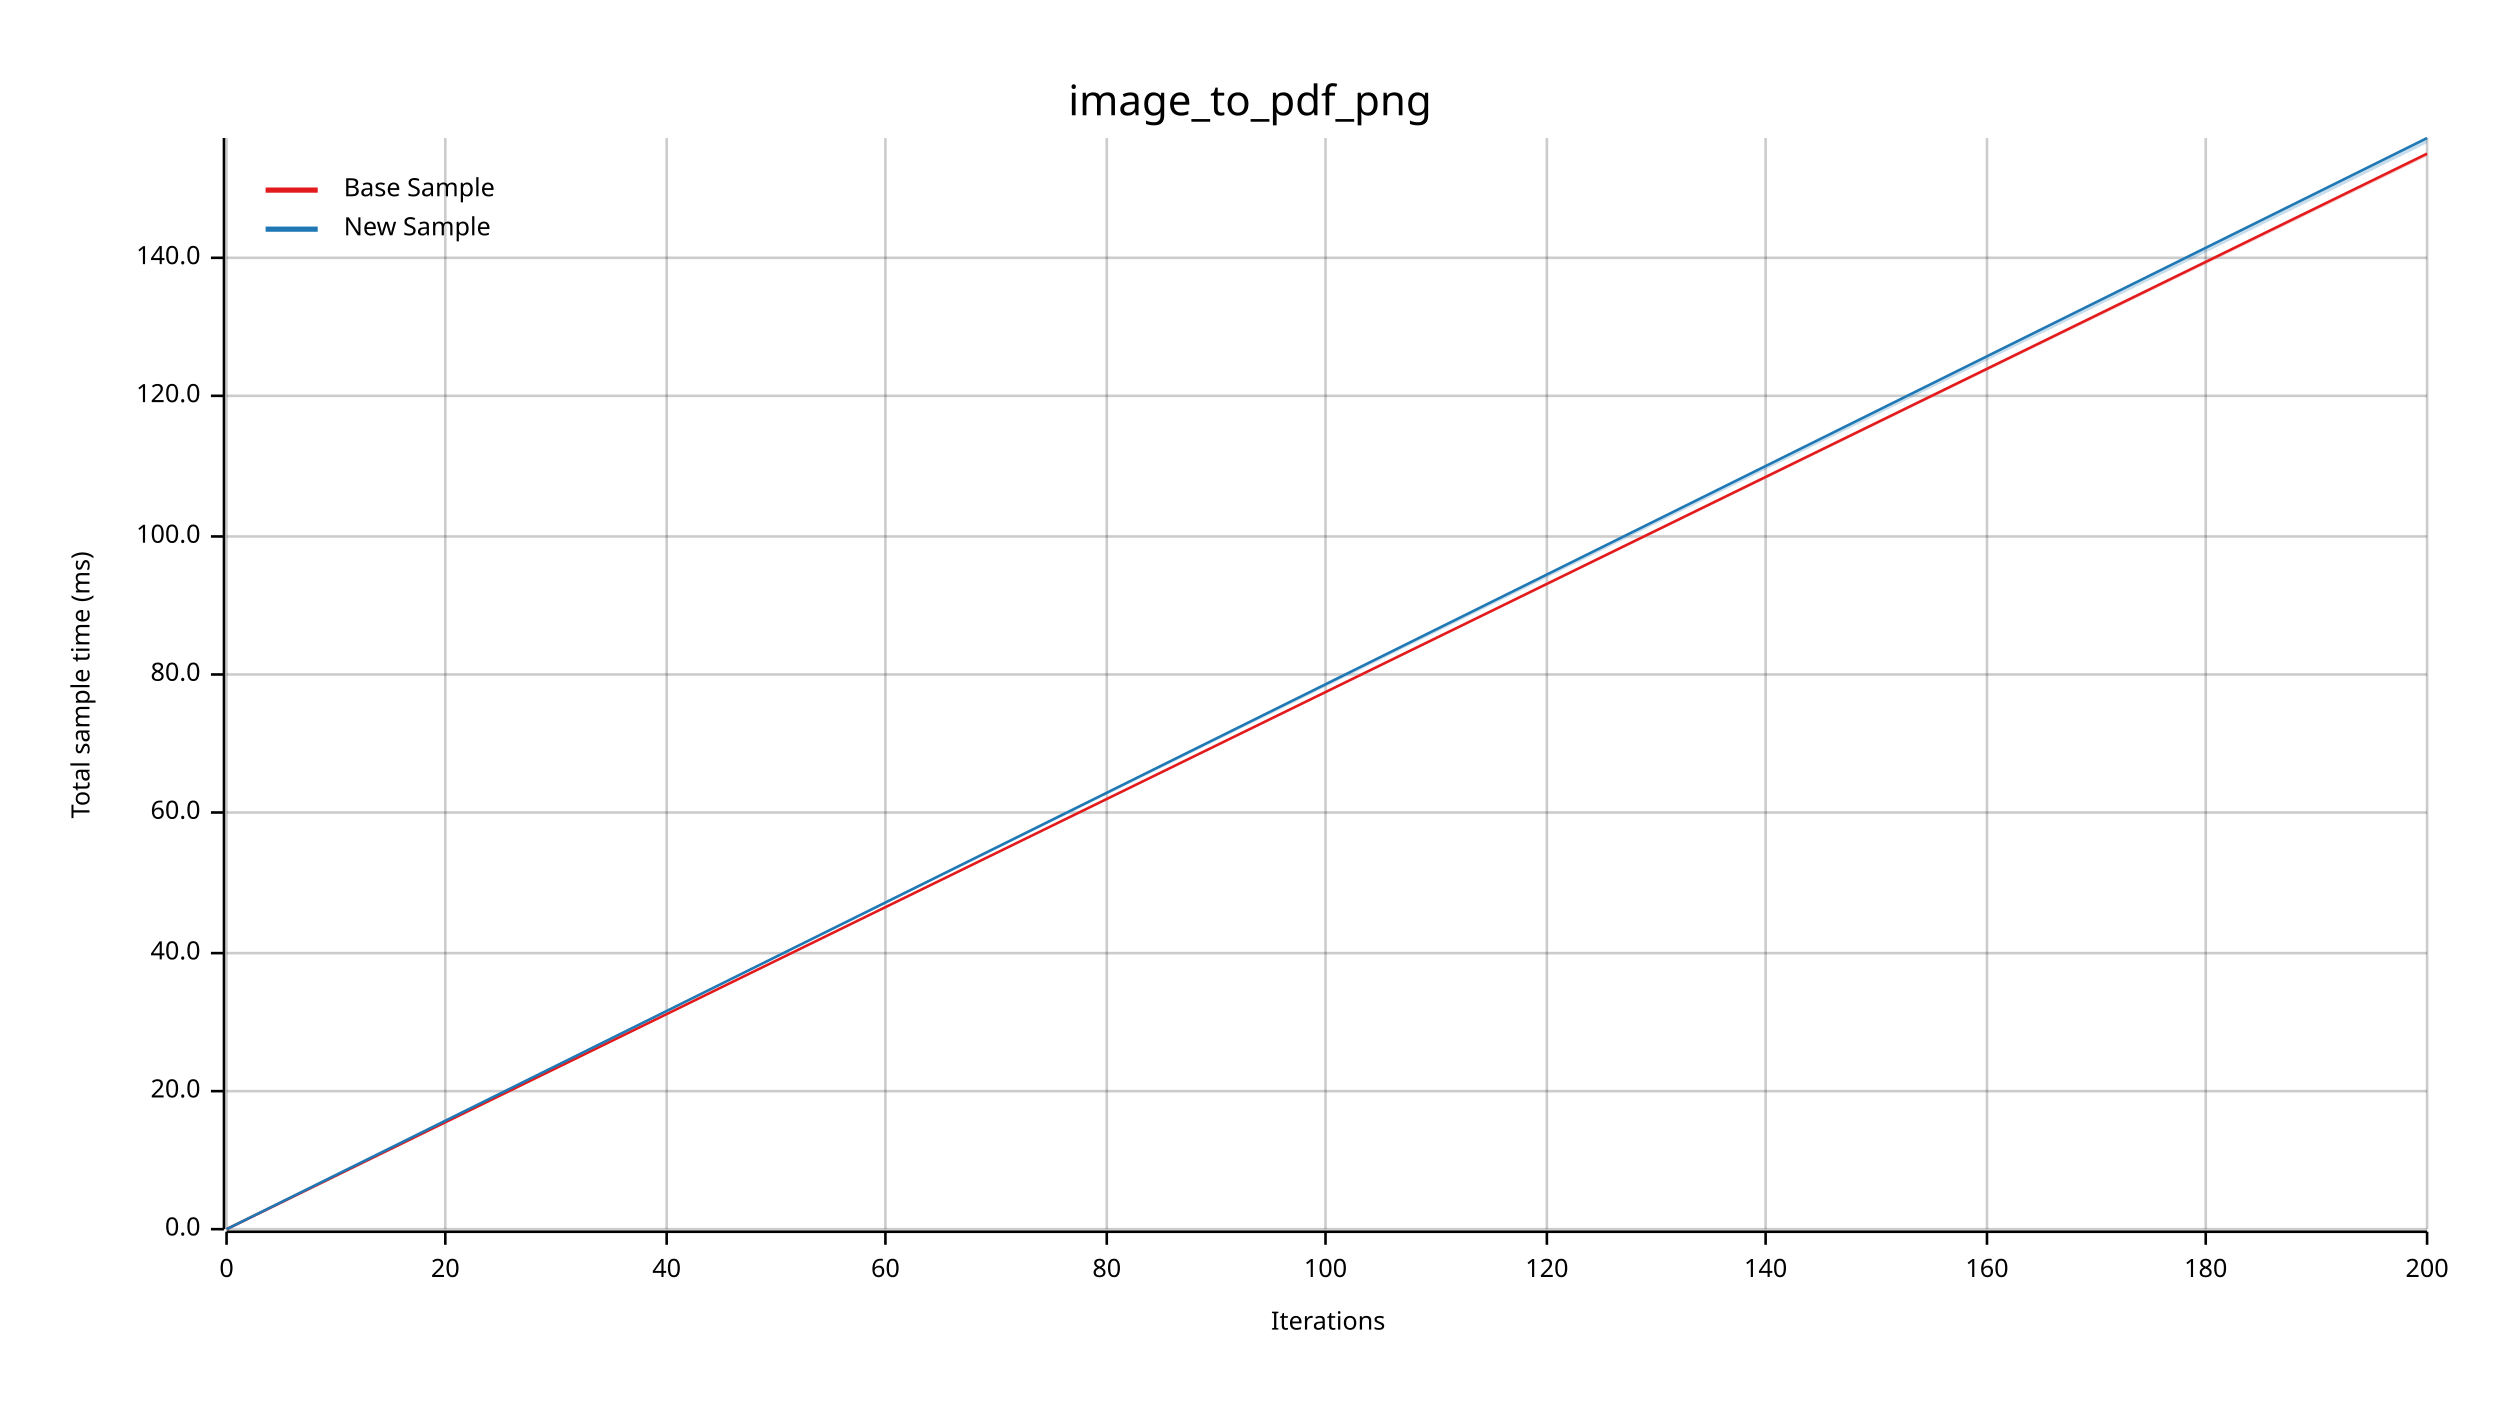
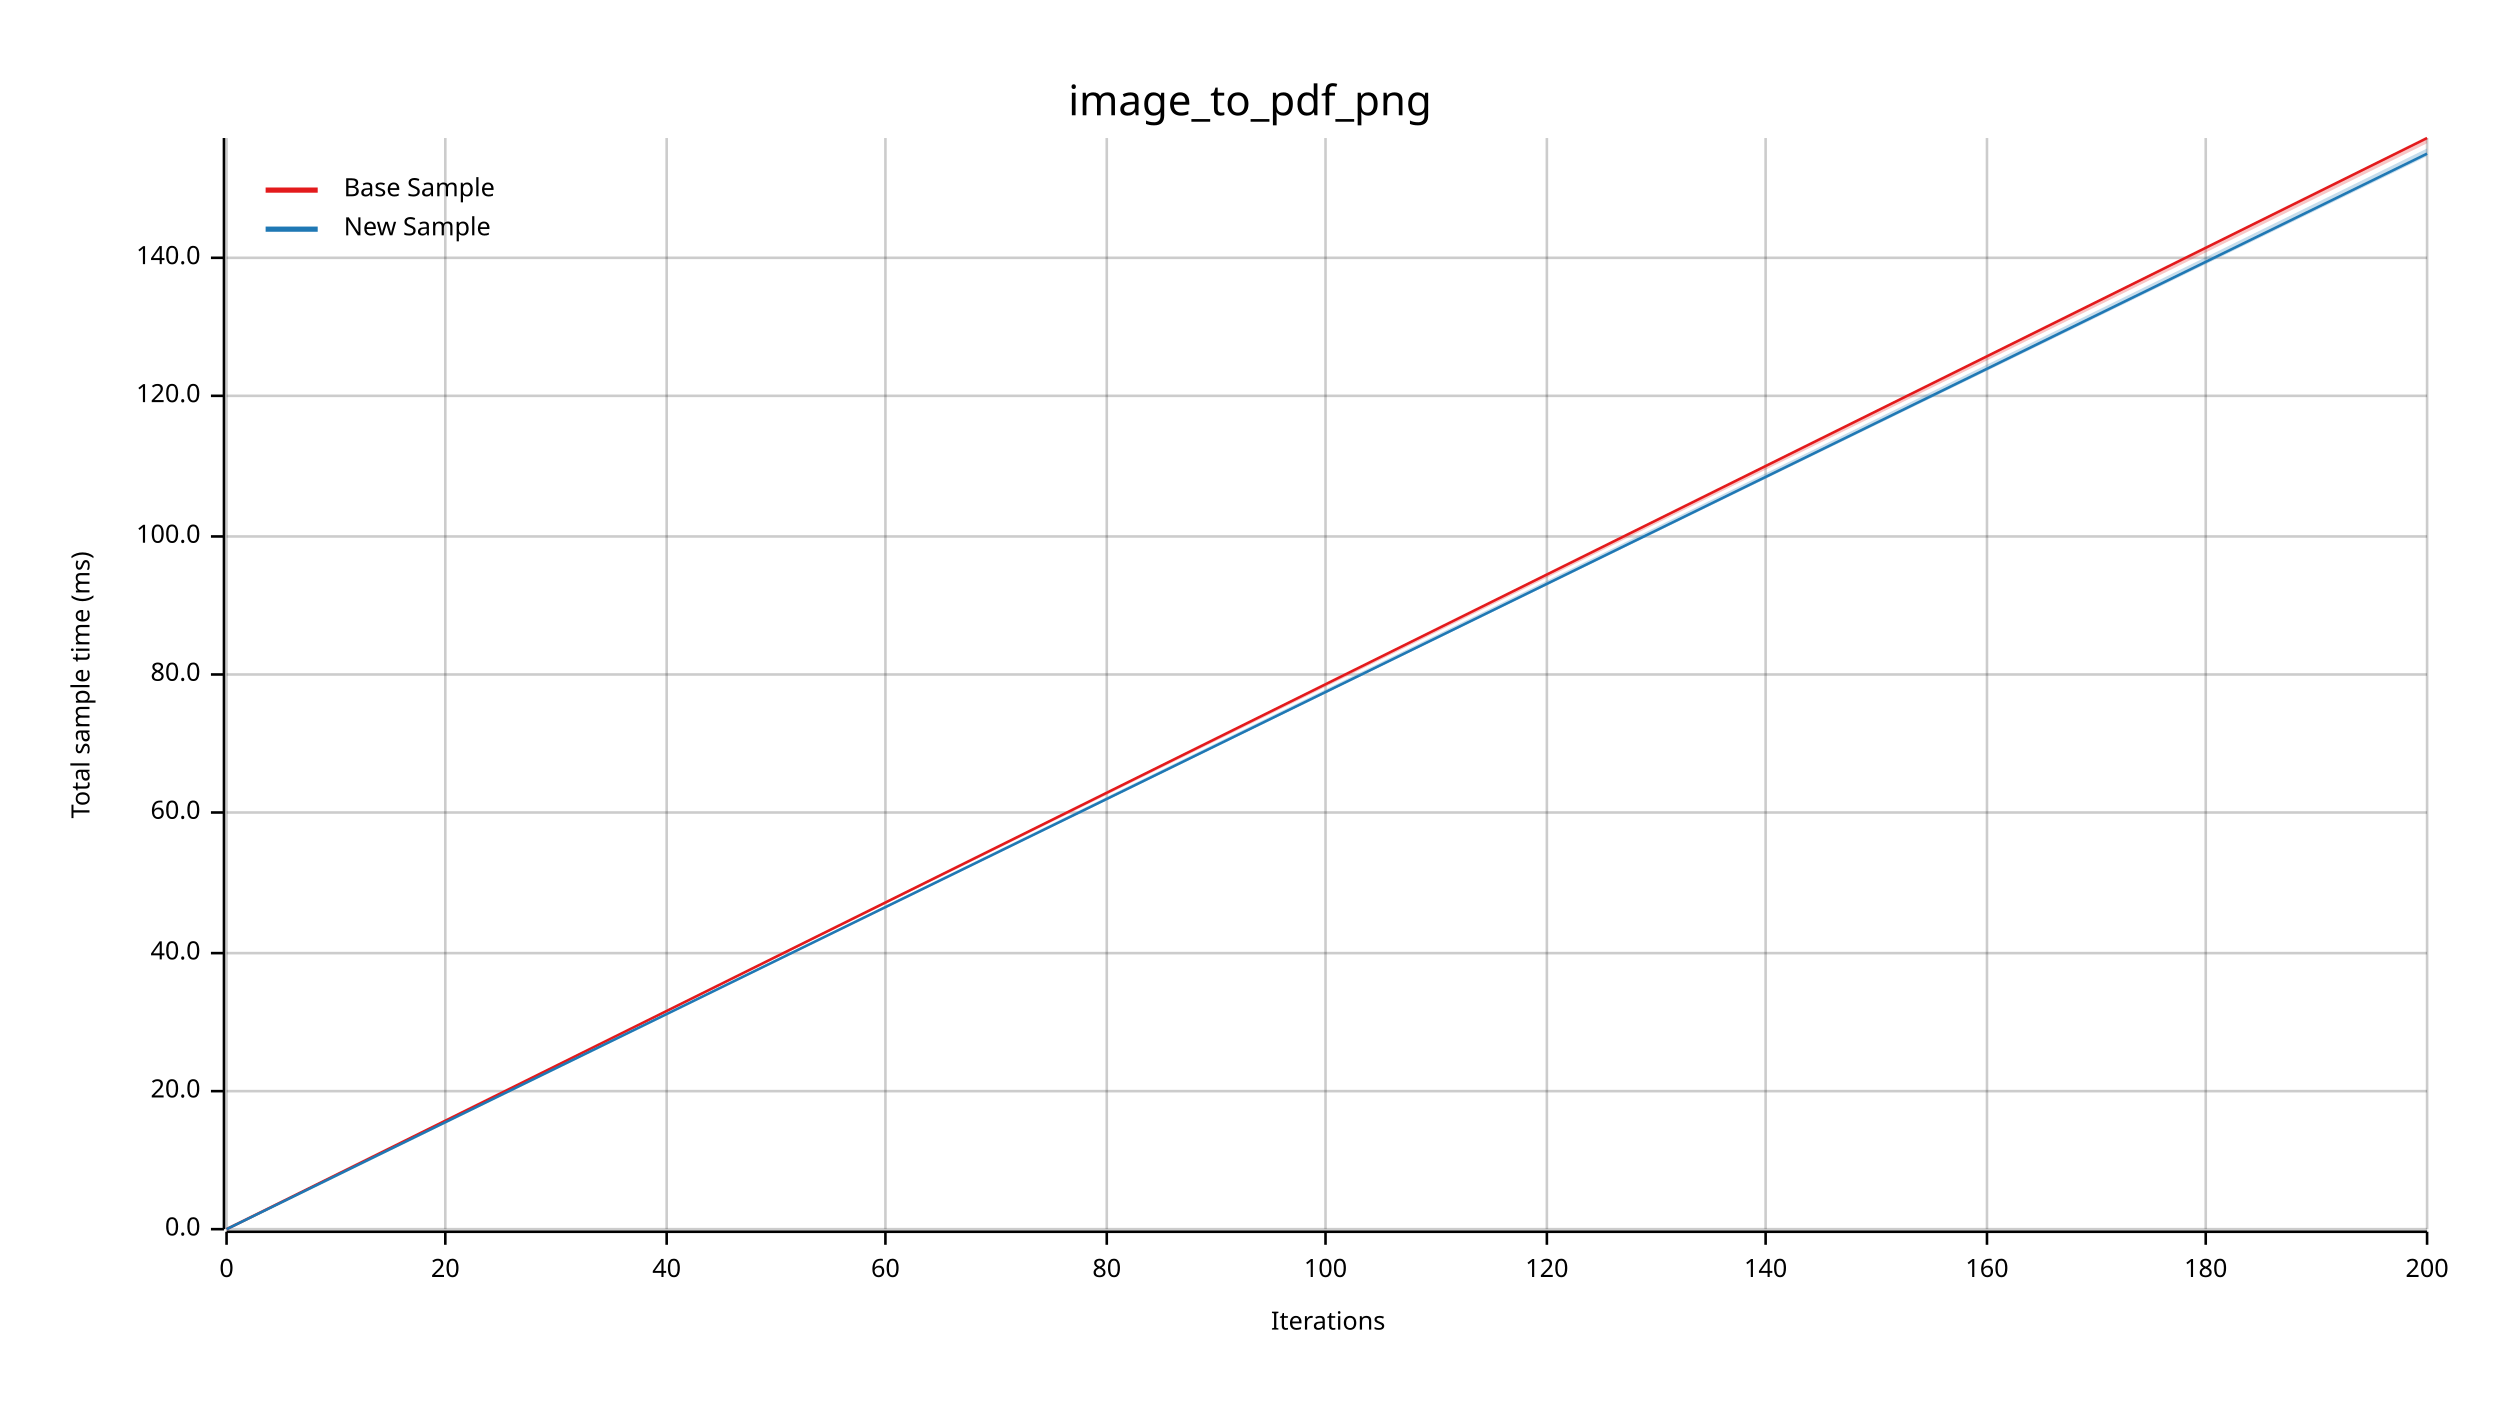
<svg xmlns="http://www.w3.org/2000/svg" width="960" height="540" viewBox="0 0 960 540">
  <text x="480" y="32" dy="0.76em" text-anchor="middle" font-family="sans-serif" font-size="16.129" opacity="1" fill="#000000">
image_to_pdf_png
</text>
  <text x="27" y="263" dy="0.76em" text-anchor="middle" font-family="sans-serif" font-size="9.677" opacity="1" fill="#000000" transform="rotate(270, 27, 263)">
Total sample time (ms)
</text>
  <text x="510" y="513" dy="-0.5ex" text-anchor="middle" font-family="sans-serif" font-size="9.677" opacity="1" fill="#000000">
Iterations
</text>
  <line opacity="0.2" stroke="#000000" stroke-width="1" x1="87" y1="472" x2="87" y2="53" />
  <line opacity="0.2" stroke="#000000" stroke-width="1" x1="171" y1="472" x2="171" y2="53" />
  <line opacity="0.2" stroke="#000000" stroke-width="1" x1="256" y1="472" x2="256" y2="53" />
  <line opacity="0.2" stroke="#000000" stroke-width="1" x1="340" y1="472" x2="340" y2="53" />
  <line opacity="0.2" stroke="#000000" stroke-width="1" x1="425" y1="472" x2="425" y2="53" />
  <line opacity="0.2" stroke="#000000" stroke-width="1" x1="509" y1="472" x2="509" y2="53" />
  <line opacity="0.2" stroke="#000000" stroke-width="1" x1="594" y1="472" x2="594" y2="53" />
  <line opacity="0.2" stroke="#000000" stroke-width="1" x1="678" y1="472" x2="678" y2="53" />
  <line opacity="0.2" stroke="#000000" stroke-width="1" x1="763" y1="472" x2="763" y2="53" />
  <line opacity="0.2" stroke="#000000" stroke-width="1" x1="847" y1="472" x2="847" y2="53" />
  <line opacity="0.2" stroke="#000000" stroke-width="1" x1="932" y1="472" x2="932" y2="53" />
  <line opacity="0.2" stroke="#000000" stroke-width="1" x1="87" y1="472" x2="932" y2="472" />
  <line opacity="0.2" stroke="#000000" stroke-width="1" x1="87" y1="419" x2="932" y2="419" />
  <line opacity="0.2" stroke="#000000" stroke-width="1" x1="87" y1="366" x2="932" y2="366" />
  <line opacity="0.2" stroke="#000000" stroke-width="1" x1="87" y1="312" x2="932" y2="312" />
  <line opacity="0.2" stroke="#000000" stroke-width="1" x1="87" y1="259" x2="932" y2="259" />
  <line opacity="0.2" stroke="#000000" stroke-width="1" x1="87" y1="206" x2="932" y2="206" />
  <line opacity="0.2" stroke="#000000" stroke-width="1" x1="87" y1="152" x2="932" y2="152" />
  <line opacity="0.2" stroke="#000000" stroke-width="1" x1="87" y1="99" x2="932" y2="99" />
  <polyline fill="none" opacity="1" stroke="#000000" stroke-width="1" points="86,53 86,472 " />
  <text x="77" y="472" dy="0.5ex" text-anchor="end" font-family="sans-serif" font-size="9.677" opacity="1" fill="#000000">
0.0
</text>
  <polyline fill="none" opacity="1" stroke="#000000" stroke-width="1" points="81,472 86,472 " />
  <text x="77" y="419" dy="0.5ex" text-anchor="end" font-family="sans-serif" font-size="9.677" opacity="1" fill="#000000">
20.0
</text>
  <polyline fill="none" opacity="1" stroke="#000000" stroke-width="1" points="81,419 86,419 " />
  <text x="77" y="366" dy="0.5ex" text-anchor="end" font-family="sans-serif" font-size="9.677" opacity="1" fill="#000000">
40.0
</text>
  <polyline fill="none" opacity="1" stroke="#000000" stroke-width="1" points="81,366 86,366 " />
  <text x="77" y="312" dy="0.5ex" text-anchor="end" font-family="sans-serif" font-size="9.677" opacity="1" fill="#000000">
60.0
</text>
  <polyline fill="none" opacity="1" stroke="#000000" stroke-width="1" points="81,312 86,312 " />
  <text x="77" y="259" dy="0.5ex" text-anchor="end" font-family="sans-serif" font-size="9.677" opacity="1" fill="#000000">
80.0
</text>
  <polyline fill="none" opacity="1" stroke="#000000" stroke-width="1" points="81,259 86,259 " />
  <text x="77" y="206" dy="0.5ex" text-anchor="end" font-family="sans-serif" font-size="9.677" opacity="1" fill="#000000">
100.0
</text>
  <polyline fill="none" opacity="1" stroke="#000000" stroke-width="1" points="81,206 86,206 " />
  <text x="77" y="152" dy="0.5ex" text-anchor="end" font-family="sans-serif" font-size="9.677" opacity="1" fill="#000000">
120.0
</text>
  <polyline fill="none" opacity="1" stroke="#000000" stroke-width="1" points="81,152 86,152 " />
  <text x="77" y="99" dy="0.5ex" text-anchor="end" font-family="sans-serif" font-size="9.677" opacity="1" fill="#000000">
140.0
</text>
  <polyline fill="none" opacity="1" stroke="#000000" stroke-width="1" points="81,99 86,99 " />
  <polyline fill="none" opacity="1" stroke="#000000" stroke-width="1" points="87,473 932,473 " />
  <text x="87" y="483" dy="0.76em" text-anchor="middle" font-family="sans-serif" font-size="9.677" opacity="1" fill="#000000">
0
</text>
  <polyline fill="none" opacity="1" stroke="#000000" stroke-width="1" points="87,473 87,478 " />
  <text x="171" y="483" dy="0.76em" text-anchor="middle" font-family="sans-serif" font-size="9.677" opacity="1" fill="#000000">
20
</text>
  <polyline fill="none" opacity="1" stroke="#000000" stroke-width="1" points="171,473 171,478 " />
  <text x="256" y="483" dy="0.76em" text-anchor="middle" font-family="sans-serif" font-size="9.677" opacity="1" fill="#000000">
40
</text>
  <polyline fill="none" opacity="1" stroke="#000000" stroke-width="1" points="256,473 256,478 " />
  <text x="340" y="483" dy="0.76em" text-anchor="middle" font-family="sans-serif" font-size="9.677" opacity="1" fill="#000000">
60
</text>
  <polyline fill="none" opacity="1" stroke="#000000" stroke-width="1" points="340,473 340,478 " />
  <text x="425" y="483" dy="0.76em" text-anchor="middle" font-family="sans-serif" font-size="9.677" opacity="1" fill="#000000">
80
</text>
  <polyline fill="none" opacity="1" stroke="#000000" stroke-width="1" points="425,473 425,478 " />
  <text x="509" y="483" dy="0.76em" text-anchor="middle" font-family="sans-serif" font-size="9.677" opacity="1" fill="#000000">
100
</text>
  <polyline fill="none" opacity="1" stroke="#000000" stroke-width="1" points="509,473 509,478 " />
  <text x="594" y="483" dy="0.76em" text-anchor="middle" font-family="sans-serif" font-size="9.677" opacity="1" fill="#000000">
120
</text>
  <polyline fill="none" opacity="1" stroke="#000000" stroke-width="1" points="594,473 594,478 " />
  <text x="678" y="483" dy="0.76em" text-anchor="middle" font-family="sans-serif" font-size="9.677" opacity="1" fill="#000000">
140
</text>
  <polyline fill="none" opacity="1" stroke="#000000" stroke-width="1" points="678,473 678,478 " />
  <text x="763" y="483" dy="0.76em" text-anchor="middle" font-family="sans-serif" font-size="9.677" opacity="1" fill="#000000">
160
</text>
  <polyline fill="none" opacity="1" stroke="#000000" stroke-width="1" points="763,473 763,478 " />
  <text x="847" y="483" dy="0.76em" text-anchor="middle" font-family="sans-serif" font-size="9.677" opacity="1" fill="#000000">
180
</text>
  <polyline fill="none" opacity="1" stroke="#000000" stroke-width="1" points="847,473 847,478 " />
  <text x="932" y="483" dy="0.76em" text-anchor="middle" font-family="sans-serif" font-size="9.677" opacity="1" fill="#000000">
200
</text>
  <polyline fill="none" opacity="1" stroke="#000000" stroke-width="1" points="932,473 932,478 " />
-   <polyline fill="none" opacity="1" stroke="#E31A1C" stroke-width="1" points="87,472 932,59 " />
-   <polygon opacity="0.25" fill="#E31A1C" points="87,472 932,60 932,59 " />
-   <polyline fill="none" opacity="1" stroke="#1F78B4" stroke-width="1" points="87,472 932,53 " />
-   <polygon opacity="0.25" fill="#1F78B4" points="87,472 932,55 932,53 " />
+   <polyline fill="none" opacity="1" stroke="#E31A1C" stroke-width="1" points="87,472 932,53 " />
+   <polygon opacity="0.25" fill="#E31A1C" points="87,472 932,55 932,53 " />
+   <polyline fill="none" opacity="1" stroke="#1F78B4" stroke-width="1" points="87,472 932,59 " />
+   <polygon opacity="0.25" fill="#1F78B4" points="87,472 932,60 932,57 " />
  <text x="132" y="68" dy="0.76em" text-anchor="start" font-family="sans-serif" font-size="9.677" opacity="1" fill="#000000">
Base Sample
</text>
  <text x="132" y="83" dy="0.76em" text-anchor="start" font-family="sans-serif" font-size="9.677" opacity="1" fill="#000000">
New Sample
</text>
  <polyline fill="none" opacity="1" stroke="#E31A1C" stroke-width="2" points="102,73 122,73 " />
  <polyline fill="none" opacity="1" stroke="#1F78B4" stroke-width="2" points="102,88 122,88 " />
</svg>
